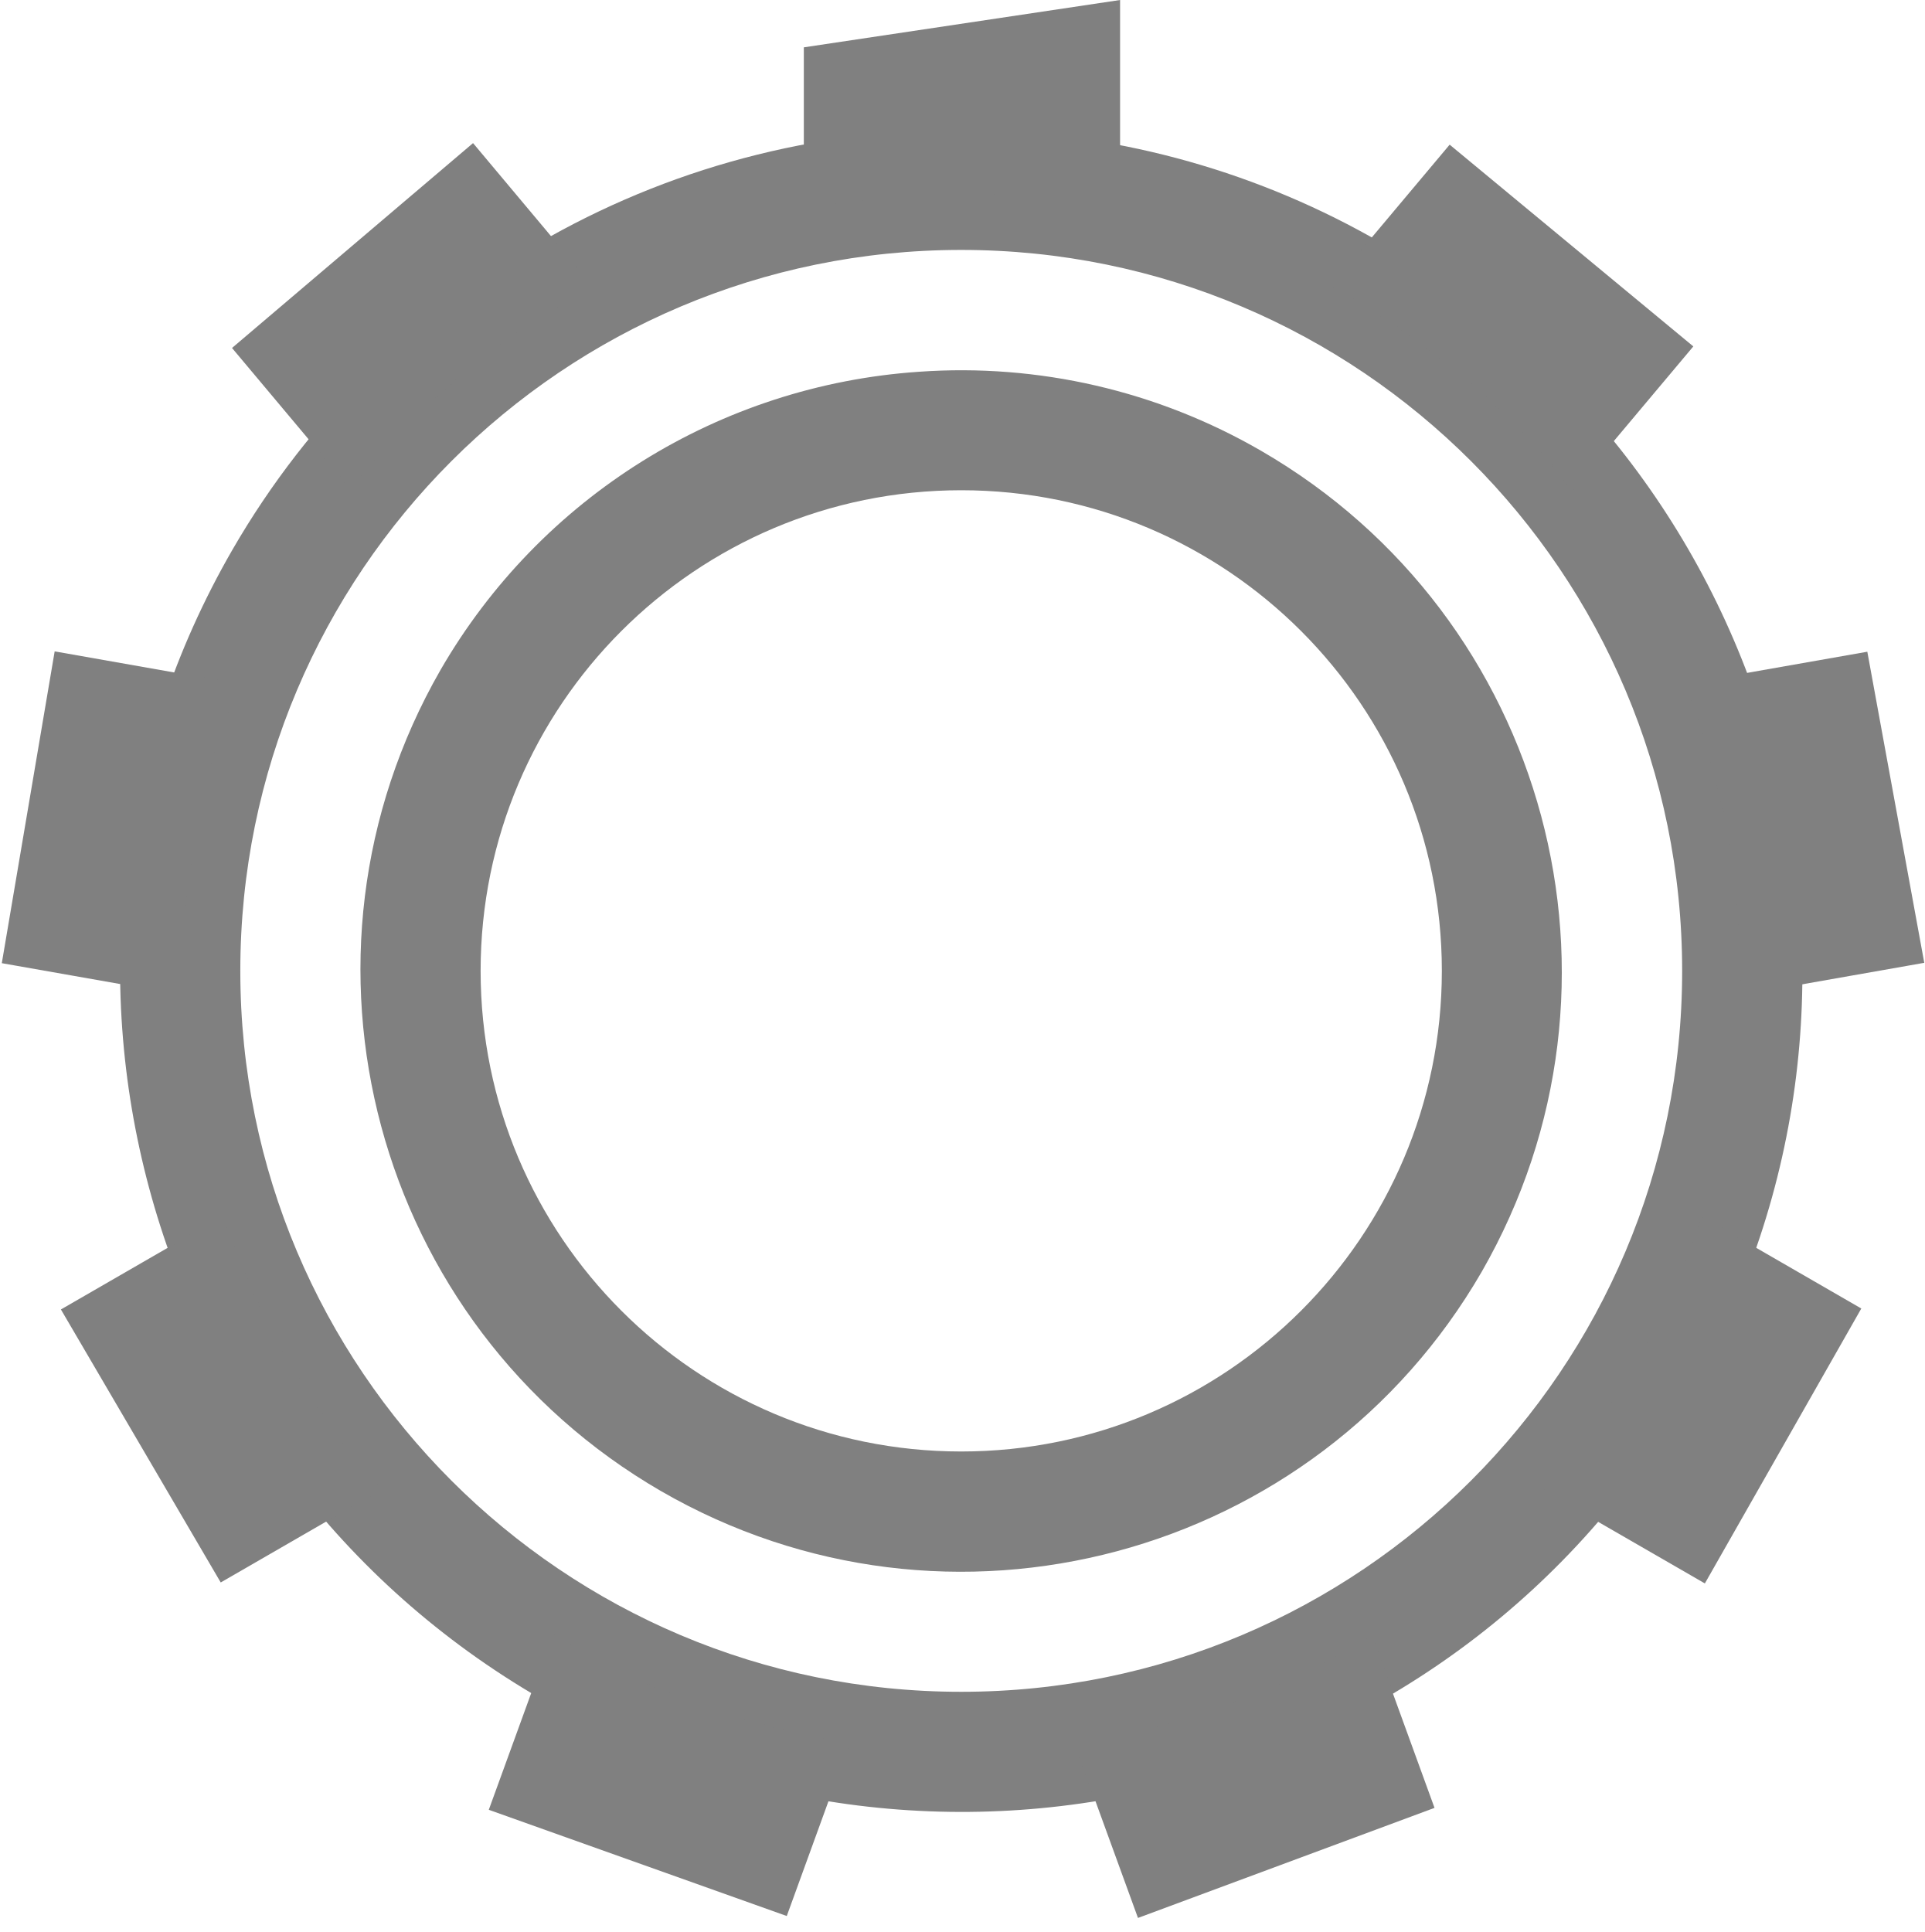
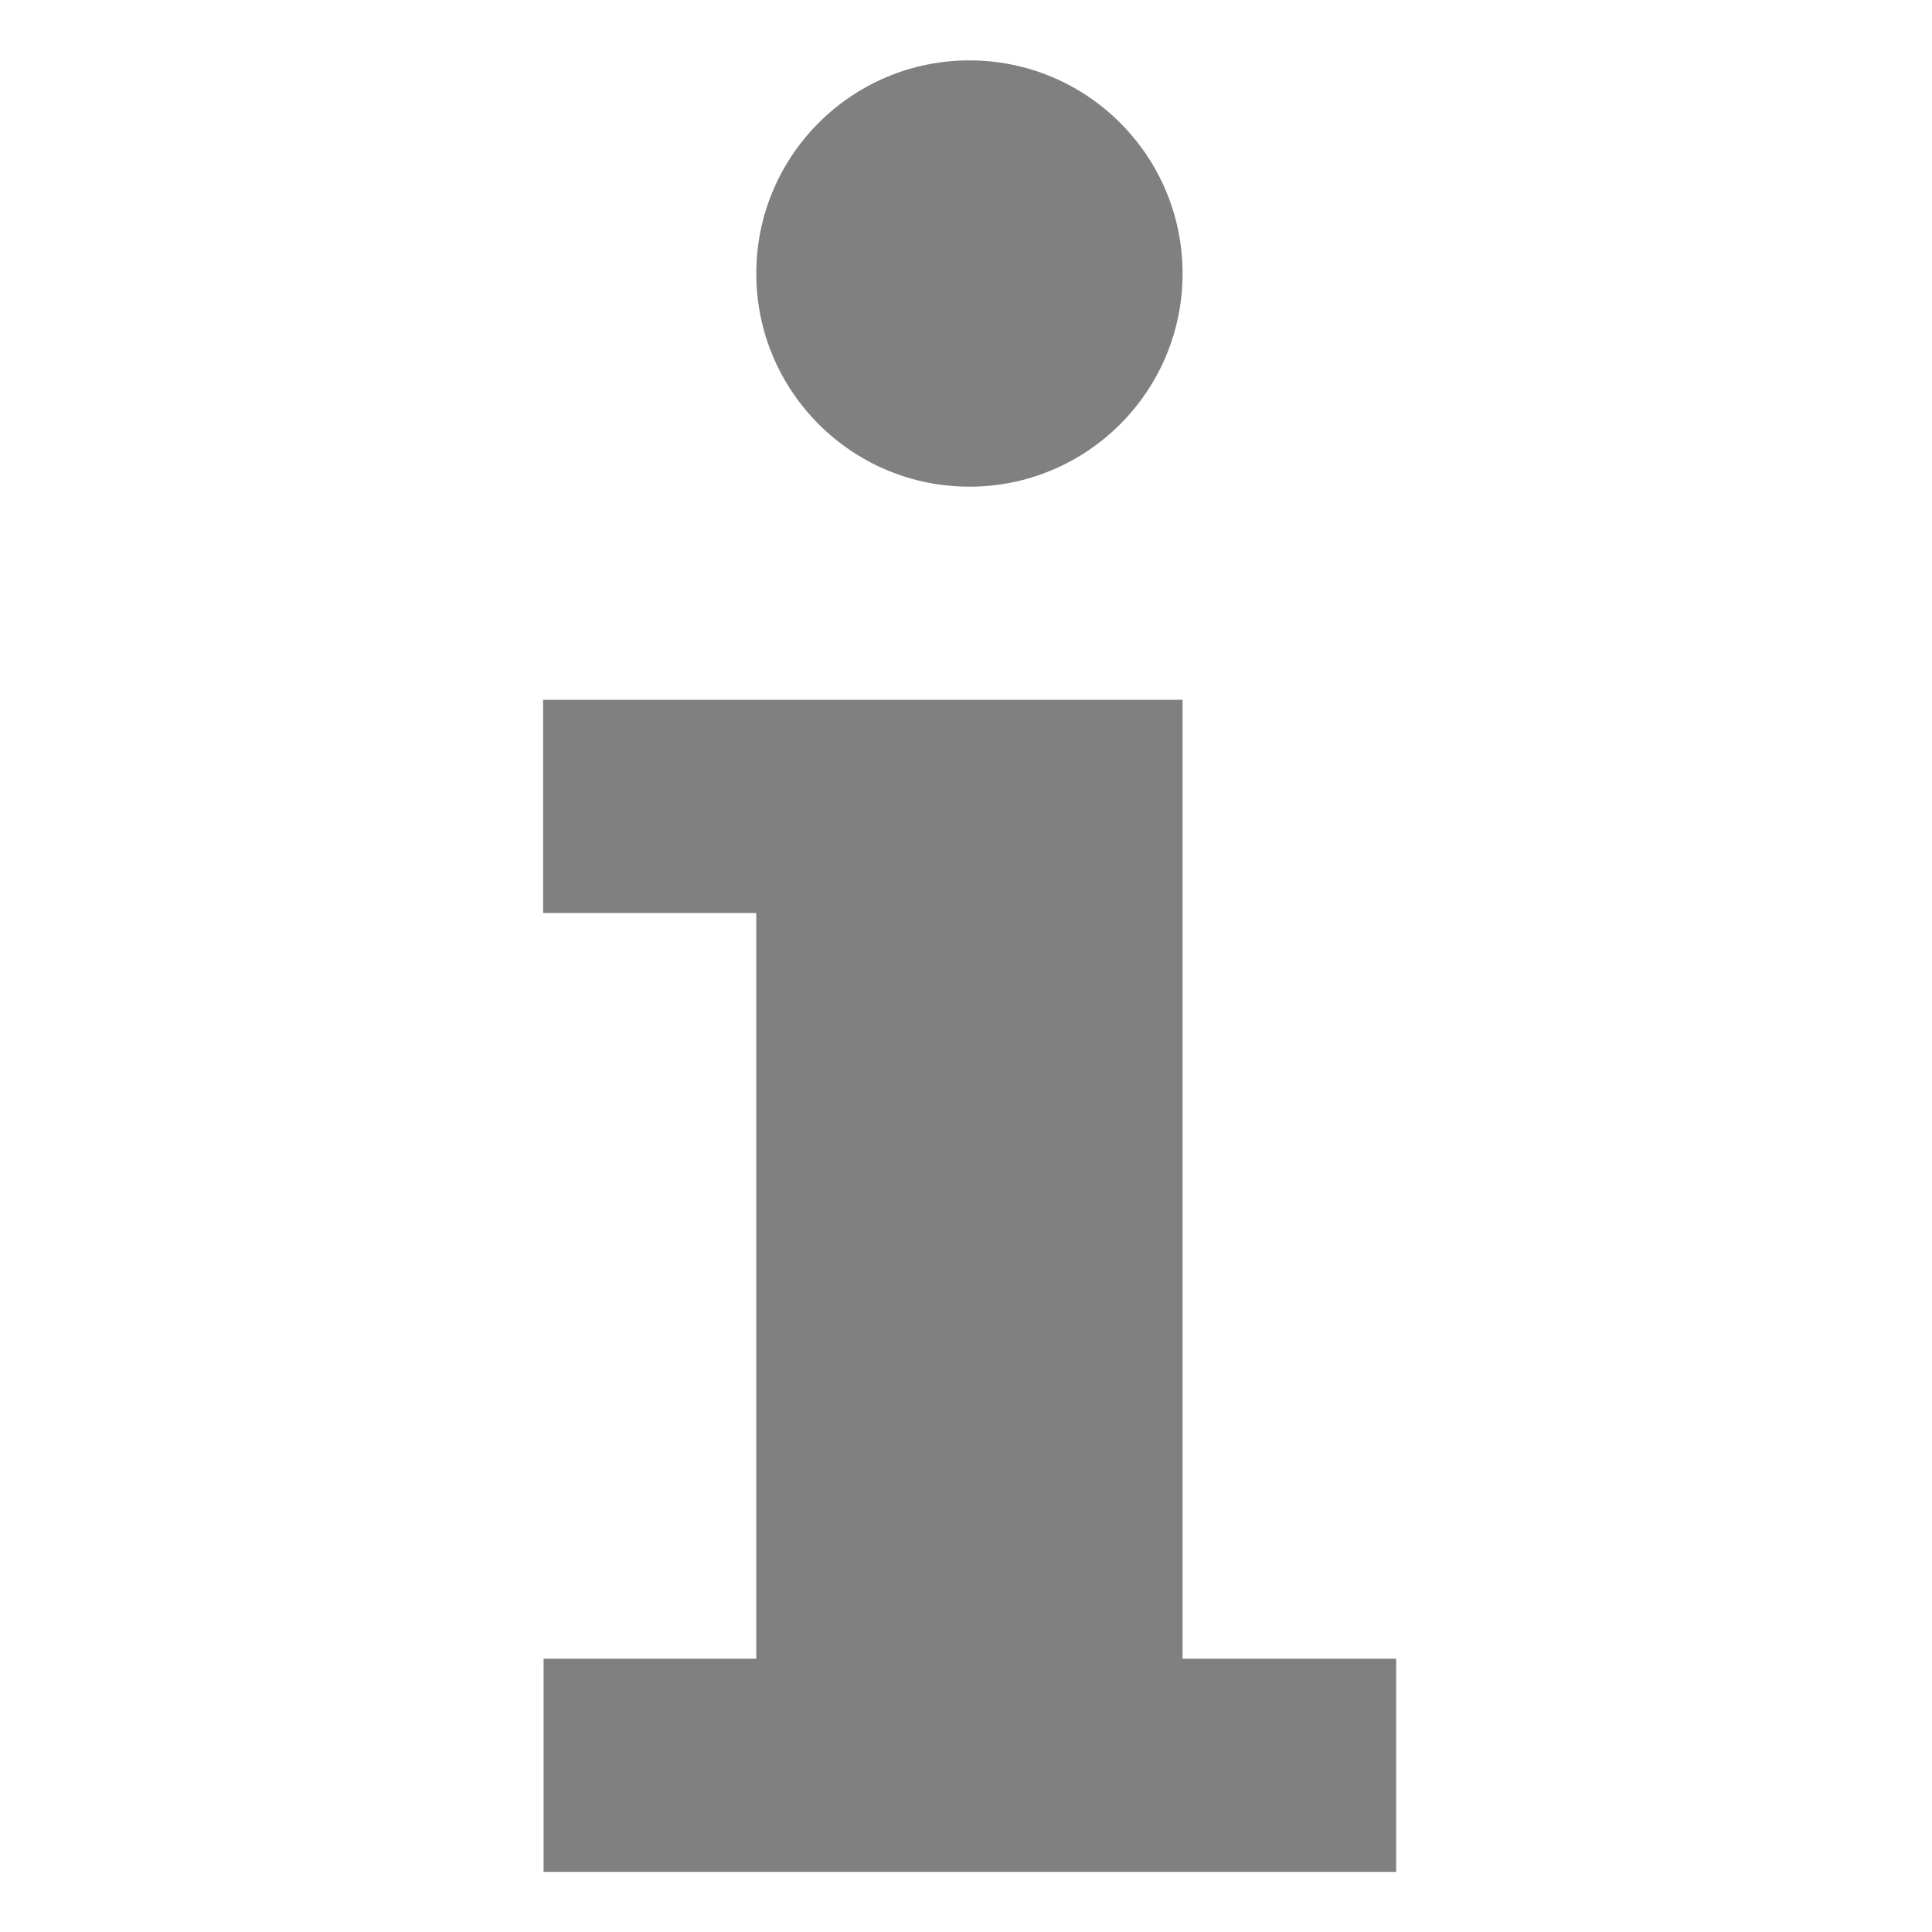
- <svg xmlns="http://www.w3.org/2000/svg" height="16.079" width="16.015">
-   <g color="#000" transform="translate(-492 -259.92)">
-     <path d="M500.182 261.004a6.99 6.99 0 0 0-6.248 3.492c-1.929 3.343-.776 7.63 2.57 9.563 3.346 1.933 7.634.792 9.562-2.551 1.929-3.343.776-7.633-2.57-9.567a6.98 6.98 0 0 0-3.314-.937zM500 262a6 6 0 0 1 6 6 6 6 0 0 1-6 6 6 6 0 0 1-6-6 6 6 0 0 1 6-6z" fill="gray" font-family="sans-serif" font-weight="400" overflow="visible" style="line-height:normal;font-variant-ligatures:none;font-variant-position:normal;font-variant-caps:normal;font-variant-numeric:normal;font-variant-alternates:normal;font-feature-settings:normal;text-indent:0;text-align:start;text-decoration-line:none;text-decoration-style:solid;text-decoration-color:#000;text-transform:none;shape-padding:0;isolation:auto;mix-blend-mode:normal;marker:none" white-space="normal" />
-     <path d="M501.322 259.92l-2.632.394v1.353a6.49 6.477 43.146 0 1 2.632.005v-1.751zm-5.385 1.191l-2.006 1.705.988 1.178a6.49 6.477 43.146 0 1 2.017-1.691zm8.128.013l-.993 1.183a6.49 6.477 43.146 0 1 .17.09 6.49 6.477 43.146 0 1 1.845 1.604l1.006-1.198zm-11.61 4.217l-.44 2.595 1.515.267a6.49 6.477 43.146 0 1 .455-2.592zm15.086.003l-1.523.268a6.49 6.477 43.146 0 1 .464 2.591l1.533-.27zm-13.683 4.694l-1.351.78 1.33 2.272 1.339-.773a6.49 6.477 43.146 0 1-1.318-2.279zm12.301.003a6.49 6.477 43.146 0 1-.534 1.215 6.49 6.477 43.146 0 1-.774 1.07l1.338.772 1.302-2.288zm-9.557 3.472l-.534 1.469 2.48.884.525-1.445a6.49 6.477 43.146 0 1-2.303-.8 6.49 6.477 43.146 0 1-.168-.108zm6.814.015a6.49 6.477 43.146 0 1-2.475.898l.53 1.456 2.468-.916z" fill="gray" overflow="visible" style="marker:none" />
-     <path d="M499.648 263.014a4.989 4.989 0 0 0-3.982 2.482 5.013 5.013 0 0 0 1.836 6.834 5.002 5.002 0 0 0 6.83-1.826 5.01 5.01 0 0 0-1.836-6.832 4.976 4.976 0 0 0-2.848-.658zM500 264a4 4 0 0 1 4 4 4 4 0 0 1-4 4 4 4 0 0 1-4-4 4 4 0 0 1 4-4z" fill="gray" font-family="sans-serif" font-weight="400" overflow="visible" style="line-height:normal;font-variant-ligatures:none;font-variant-position:normal;font-variant-caps:normal;font-variant-numeric:normal;font-variant-alternates:normal;font-feature-settings:normal;text-indent:0;text-align:start;text-decoration-line:none;text-decoration-style:solid;text-decoration-color:#000;text-transform:none;shape-padding:0;isolation:auto;mix-blend-mode:normal;marker:none" white-space="normal" />
+ <svg xmlns="http://www.w3.org/2000/svg" xmlns:xlink="http://www.w3.org/1999/xlink" width="16" height="16" viewBox="0 0 4.233 4.233" version="1.1" id="svg1037">
+   <defs id="defs1031">
+     <radialGradient cx="5.649" cy="9.957" r="12.672" fx="5.119" fy="9.957" id="radialGradient3107-17" xlink:href="#linearGradient2867-449-88-871-390-598-476-591-434-148-57-177-8-3" gradientUnits="userSpaceOnUse" gradientTransform="matrix(-1.9132589e-7,7.800416,-9.57642,-2.3414749e-7,129.089,164.1019)" />
+     <linearGradient id="linearGradient2867-449-88-871-390-598-476-591-434-148-57-177-8-3">
+       <stop offset="0" style="stop-color:#90dbec;stop-opacity:1" id="stop3750-1-0" />
+       <stop offset="0.262" style="stop-color:#55c1ec;stop-opacity:1" id="stop3752-3-7" />
+       <stop offset="0.705" style="stop-color:#3689e6;stop-opacity:1" id="stop3754-1-8" />
+       <stop offset="1" style="stop-color:#2b63a0;stop-opacity:1" id="stop3756-1-6" />
+     </linearGradient>
+   </defs>
+   <g id="layer1" transform="translate(0,-292.7667)">
+     <path d="m 2.124,292.899 a 0.467,0.467 0 0 0 -0.467,0.467 0.467,0.467 0 0 0 0.467,0.467 0.467,0.467 0 0 0 0.467,-0.467 0.467,0.467 0 0 0 -0.467,-0.467 z m -0.934,1.401 v 0.467 h 0.467 v 1.634 H 1.191 v 0.467 h 1.868 v -0.467 H 2.591 v -2.101 z" id="path1016" style="fill:#808080;fill-opacity:1;stroke-width:0.233" />
  </g>
</svg>
